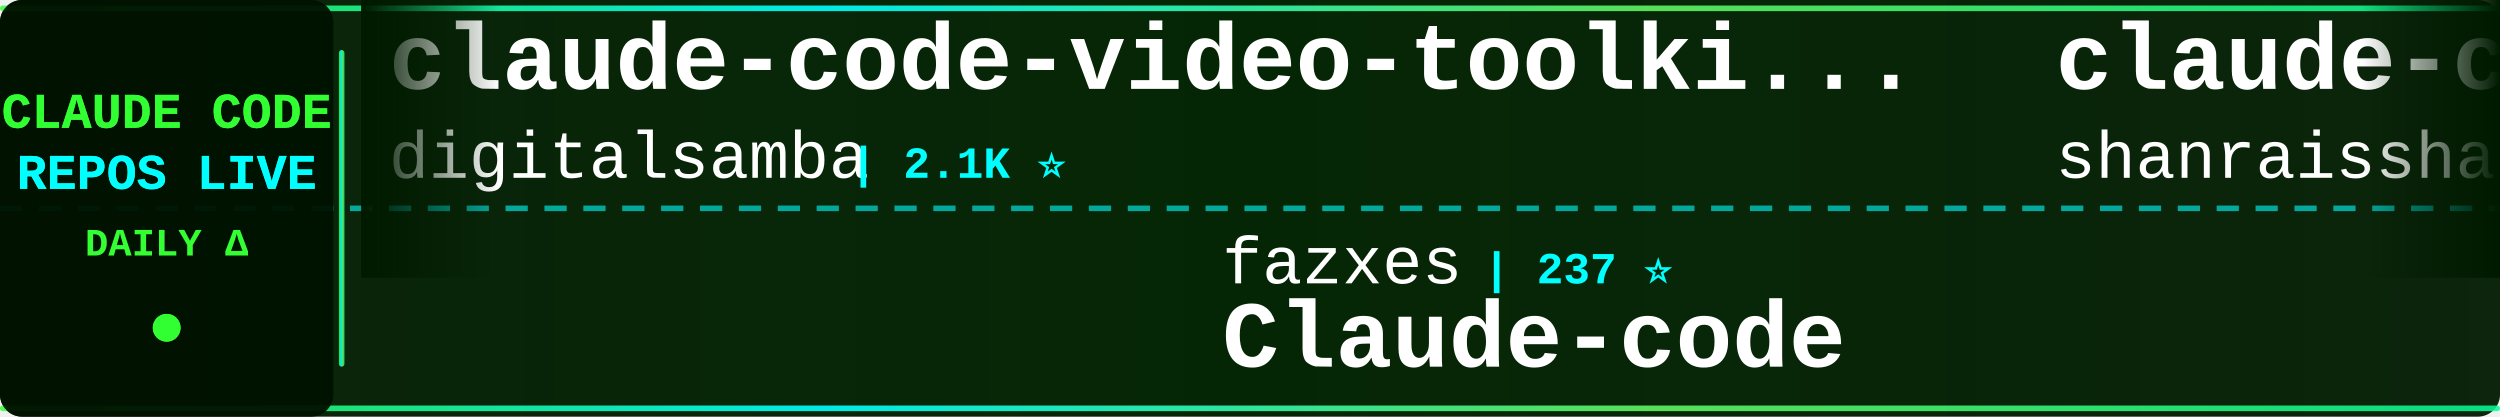
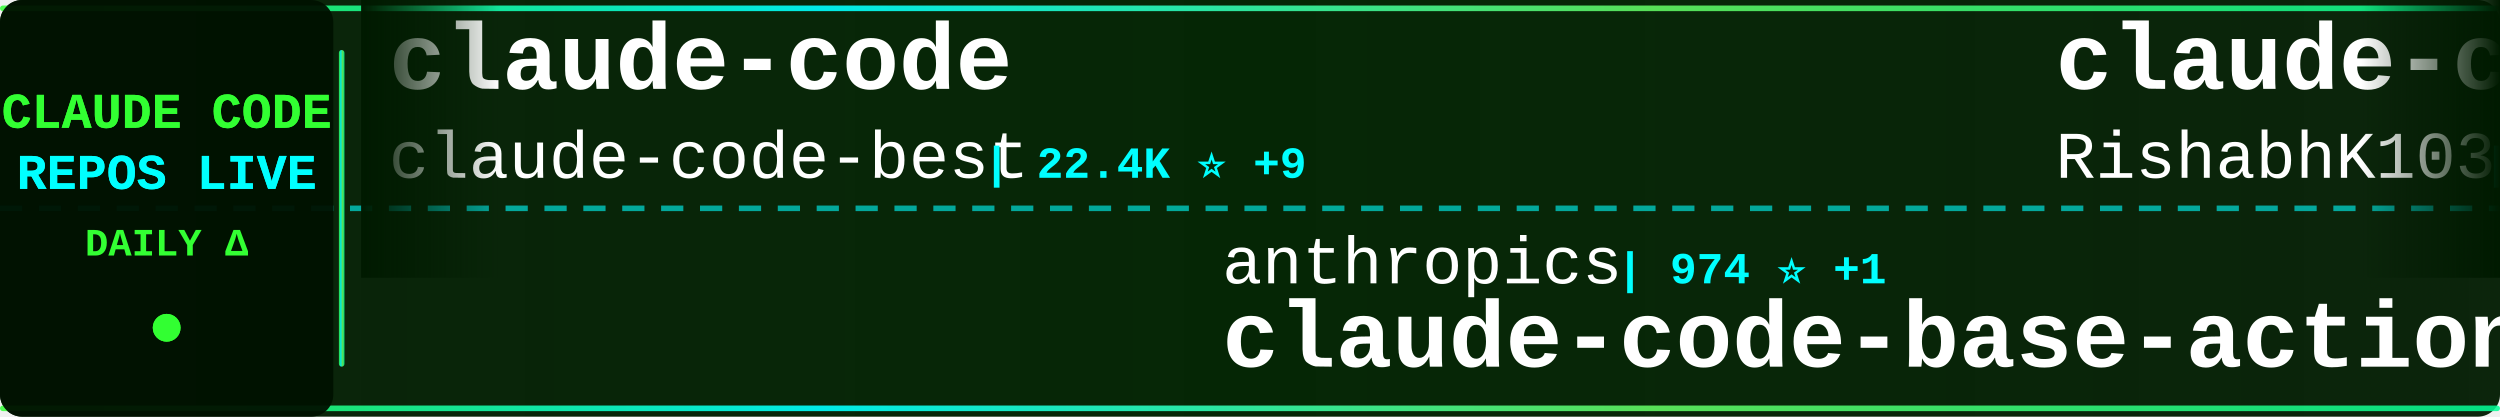
<svg xmlns="http://www.w3.org/2000/svg" width="900" height="150">
  <defs>
    <linearGradient id="tickerBg" x1="0%" y1="0%" x2="100%" y2="0%">
      <stop offset="0%" style="stop-color:#001a00;stop-opacity:0.95" />
      <stop offset="50%" style="stop-color:#002200;stop-opacity:0.98" />
      <stop offset="100%" style="stop-color:#001a00;stop-opacity:0.95" />
    </linearGradient>
    <linearGradient id="borderGrad" x1="0%" y1="0%" x2="100%" y2="0%">
      <stop offset="0%" style="stop-color:#33ff33;stop-opacity:0.85">
        <animate attributeName="stop-opacity" values="0.85;1;0.85" dur="2s" repeatCount="indefinite" />
      </stop>
      <stop offset="33%" style="stop-color:#00ffff;stop-opacity:0.9">
        <animate attributeName="stop-opacity" values="0.9;1;0.9" dur="2.2s" repeatCount="indefinite" />
      </stop>
      <stop offset="66%" style="stop-color:#66ff66;stop-opacity:0.85">
        <animate attributeName="stop-opacity" values="0.85;1;0.85" dur="1.8s" repeatCount="indefinite" />
      </stop>
      <stop offset="100%" style="stop-color:#00ff99;stop-opacity:0.85">
        <animate attributeName="stop-opacity" values="0.85;1;0.85" dur="2s" repeatCount="indefinite" />
      </stop>
    </linearGradient>
    <filter id="textGlow">
      <feGaussianBlur stdDeviation="0.1" result="coloredBlur" />
      <feMerge>
        <feMergeNode in="coloredBlur" />
        <feMergeNode in="SourceGraphic" />
      </feMerge>
    </filter>
    <filter id="metricGlow">
      <feGaussianBlur stdDeviation="0.2" result="coloredBlur" />
      <feMerge>
        <feMergeNode in="coloredBlur" />
        <feMergeNode in="SourceGraphic" />
      </feMerge>
    </filter>
    <linearGradient id="leftFade" x1="0%" y1="0%" x2="100%" y2="0%">
      <stop offset="0%" style="stop-color:#001a00;stop-opacity:1" />
      <stop offset="100%" style="stop-color:#001a00;stop-opacity:0" />
    </linearGradient>
    <linearGradient id="rightFade" x1="0%" y1="0%" x2="100%" y2="0%">
      <stop offset="0%" style="stop-color:#001a00;stop-opacity:0" />
      <stop offset="100%" style="stop-color:#001a00;stop-opacity:1" />
    </linearGradient>
  </defs>
  <rect width="900" height="150" fill="url(#tickerBg)" rx="8" />
  <rect x="0" y="2" width="900" height="2" fill="url(#borderGrad)" rx="1" />
  <rect x="0" y="146" width="900" height="2" fill="url(#borderGrad)" rx="1" />
  <line x1="0" y1="75" x2="900" y2="75" stroke="#00ffff" stroke-width="2" stroke-dasharray="8 6" opacity="0.6" />
  <rect x="0" y="0" width="120" height="150" fill="#001100" opacity="0.95" rx="8" />
  <text x="60" y="46" font-family="'Courier New', monospace" font-size="18" font-weight="bold" fill="#33ff33" text-anchor="middle" filter="url(#textGlow)">
    CLAUDE CODE
  </text>
  <text x="60" y="68" font-family="'Courier New', monospace" font-size="18" font-weight="bold" fill="#00ffff" text-anchor="middle" filter="url(#textGlow)">
    REPOS LIVE
  </text>
  <text x="60" y="92" font-family="'Courier New', monospace" font-size="14" font-weight="bold" fill="#33ff33" text-anchor="middle">
    DAILY Δ
  </text>
  <circle cx="60" cy="118" r="5" fill="#33ff33" filter="url(#metricGlow)">
    <animate attributeName="r" values="4;6;4" dur="1.5s" repeatCount="indefinite" />
    <animate attributeName="opacity" values="0.6;1;0.6" dur="1.5s" repeatCount="indefinite" />
  </circle>
  <rect x="122" y="18" width="2" height="114" fill="url(#borderGrad)" rx="1" />
  <clipPath id="tickerClip">
    <rect x="130" y="0" width="770" height="150" />
  </clipPath>
  <g clip-path="url(#tickerClip)">
    <g id="tickerItems">
      <animateTransform attributeName="transform" attributeType="XML" type="translate" from="0 0" to="-3000 0" dur="54s" repeatCount="indefinite" />
      <g transform="translate(0, 0)">
-         <text x="140" y="32" font-family="'Courier New', monospace" font-size="34" font-weight="bold" fill="#ffffff">claude-code-video-toolki...</text>
-         <text x="140" y="64" font-family="'Courier New', monospace" font-size="24" font-weight="normal" fill="#ffffff" opacity="1.0">digitalsamba</text>
-         <text x="306" y="64" font-family="'Courier New', monospace" font-size="16" font-weight="bold" fill="#00ffff"> | 2.1K ⭐</text>
+         <text x="140" y="32" font-family="'Courier New', monospace" font-size="34" font-weight="bold" fill="#ffffff">claude-code</text>
+         <text x="140" y="64" font-family="'Courier New', monospace" font-size="24" font-weight="normal" fill="#ffffff" opacity="1.0">claude-code-best</text>
+         <text x="354" y="64" font-family="'Courier New', monospace" font-size="16" font-weight="bold" fill="#00ffff"> | 22.4K ⭐ +9</text>
      </g>
      <g transform="translate(300, 0)">
+         <text x="140" y="102" font-family="'Courier New', monospace" font-size="24" font-weight="normal" fill="#ffffff" opacity="1.0">anthropics</text>
+         <text x="282" y="102" font-family="'Courier New', monospace" font-size="16" font-weight="bold" fill="#00ffff"> | 974 ⭐ +1</text>
+         <text x="140" y="132" font-family="'Courier New', monospace" font-size="34" font-weight="bold" fill="#ffffff">claude-code-base-action</text>
+       </g>
+       <g transform="translate(600, 0)">
+         <text x="140" y="32" font-family="'Courier New', monospace" font-size="34" font-weight="bold" fill="#ffffff">claude-code</text>
+         <text x="140" y="64" font-family="'Courier New', monospace" font-size="24" font-weight="normal" fill="#ffffff" opacity="1.0">RishabhK103</text>
+         <text x="294" y="64" font-family="'Courier New', monospace" font-size="16" font-weight="bold" fill="#00ffff"> | 104 ⭐</text>
+       </g>
+       <g transform="translate(900, 0)">
+         <text x="140" y="102" font-family="'Courier New', monospace" font-size="24" font-weight="normal" fill="#ffffff" opacity="1.0">ccplugins</text>
+         <text x="270" y="102" font-family="'Courier New', monospace" font-size="16" font-weight="bold" fill="#00ffff"> | 935 ⭐ +2</text>
+         <text x="140" y="132" font-family="'Courier New', monospace" font-size="34" font-weight="bold" fill="#ffffff">awesome-claude-code-plug...</text>
+       </g>
+       <g transform="translate(1200, 0)">
+         <text x="140" y="32" font-family="'Courier New', monospace" font-size="34" font-weight="bold" fill="#ffffff">claude-code</text>
+         <text x="140" y="64" font-family="'Courier New', monospace" font-size="24" font-weight="normal" fill="#ffffff" opacity="1.0">Tinkeringg-Lab</text>
+         <text x="330" y="64" font-family="'Courier New', monospace" font-size="16" font-weight="bold" fill="#00ffff"> | 212 ⭐</text>
+       </g>
+       <g transform="translate(1500, 0)">
        <text x="140" y="102" font-family="'Courier New', monospace" font-size="24" font-weight="normal" fill="#ffffff" opacity="1.0">fazxes</text>
        <text x="234" y="102" font-family="'Courier New', monospace" font-size="16" font-weight="bold" fill="#00ffff"> | 237 ⭐</text>
        <text x="140" y="132" font-family="'Courier New', monospace" font-size="34" font-weight="bold" fill="#ffffff">Claude-code</text>
      </g>
-       <g transform="translate(600, 0)">
-         <text x="140" y="32" font-family="'Courier New', monospace" font-size="34" font-weight="bold" fill="#ffffff">claude-code-best-practic...</text>
-         <text x="140" y="64" font-family="'Courier New', monospace" font-size="24" font-weight="normal" fill="#ffffff" opacity="1.0">shanraisshan</text>
-         <text x="306" y="64" font-family="'Courier New', monospace" font-size="16" font-weight="bold" fill="#00ffff"> | 65.8K ⭐ +4</text>
+       <g transform="translate(1800, 0)">
+         <text x="140" y="32" font-family="'Courier New', monospace" font-size="34" font-weight="bold" fill="#ffffff">claude-code-rev</text>
+         <text x="140" y="64" font-family="'Courier New', monospace" font-size="24" font-weight="normal" fill="#ffffff" opacity="1.0">oboard</text>
+         <text x="234" y="64" font-family="'Courier New', monospace" font-size="16" font-weight="bold" fill="#00ffff"> | 3.3K ⭐</text>
      </g>
-       <g transform="translate(900, 0)">
-         <text x="140" y="102" font-family="'Courier New', monospace" font-size="24" font-weight="normal" fill="#ffffff" opacity="1.0">Onewon</text>
-         <text x="234" y="102" font-family="'Courier New', monospace" font-size="16" font-weight="bold" fill="#00ffff"> | 181 ⭐</text>
+       <g transform="translate(2100, 0)">
+         <text x="140" y="102" font-family="'Courier New', monospace" font-size="24" font-weight="normal" fill="#ffffff" opacity="1.0">ding113</text>
+         <text x="246" y="102" font-family="'Courier New', monospace" font-size="16" font-weight="bold" fill="#00ffff"> | 3.4K ⭐</text>
+         <text x="140" y="132" font-family="'Courier New', monospace" font-size="34" font-weight="bold" fill="#ffffff">claude-code-hub</text>
+       </g>
+       <g transform="translate(2400, 0)">
+         <text x="140" y="32" font-family="'Courier New', monospace" font-size="34" font-weight="bold" fill="#ffffff">collection-claude-code-s...</text>
+         <text x="140" y="64" font-family="'Courier New', monospace" font-size="24" font-weight="normal" fill="#ffffff" opacity="1.0">chauncygu</text>
+         <text x="270" y="64" font-family="'Courier New', monospace" font-size="16" font-weight="bold" fill="#00ffff"> | 2.8K ⭐ +1</text>
+       </g>
+       <g transform="translate(2700, 0)">
+         <text x="140" y="102" font-family="'Courier New', monospace" font-size="24" font-weight="normal" fill="#ffffff" opacity="1.0">ochamber</text>
+         <text x="258" y="102" font-family="'Courier New', monospace" font-size="16" font-weight="bold" fill="#00ffff"> | 1 ⭐</text>
        <text x="140" y="132" font-family="'Courier New', monospace" font-size="34" font-weight="bold" fill="#ffffff">claude-code</text>
      </g>
-       <g transform="translate(1200, 0)">
+       <g transform="translate(3000, 0)">
        <text x="140" y="32" font-family="'Courier New', monospace" font-size="34" font-weight="bold" fill="#ffffff">claude-code</text>
-         <text x="140" y="64" font-family="'Courier New', monospace" font-size="24" font-weight="normal" fill="#ffffff" opacity="1.0">mehmoodosman</text>
-         <text x="306" y="64" font-family="'Courier New', monospace" font-size="16" font-weight="bold" fill="#00ffff"> | 174 ⭐</text>
-       </g>
-       <g transform="translate(1500, 0)">
-         <text x="140" y="102" font-family="'Courier New', monospace" font-size="24" font-weight="normal" fill="#ffffff" opacity="1.0">Donchitos</text>
-         <text x="270" y="102" font-family="'Courier New', monospace" font-size="16" font-weight="bold" fill="#00ffff"> | 24.9K ⭐ +13</text>
-         <text x="140" y="132" font-family="'Courier New', monospace" font-size="34" font-weight="bold" fill="#ffffff">Claude-Code-Game-Studios</text>
-       </g>
-       <g transform="translate(1800, 0)">
-         <text x="140" y="32" font-family="'Courier New', monospace" font-size="34" font-weight="bold" fill="#ffffff">Open-ClaudeCode</text>
-         <text x="140" y="64" font-family="'Courier New', monospace" font-size="24" font-weight="normal" fill="#ffffff" opacity="1.0">LING71671</text>
-         <text x="270" y="64" font-family="'Courier New', monospace" font-size="16" font-weight="bold" fill="#00ffff"> | 948 ⭐</text>
-       </g>
-       <g transform="translate(2100, 0)">
-         <text x="140" y="102" font-family="'Courier New', monospace" font-size="24" font-weight="normal" fill="#ffffff" opacity="1.0">AprilNEA</text>
-         <text x="258" y="102" font-family="'Courier New', monospace" font-size="16" font-weight="bold" fill="#00ffff"> | 391 ⭐</text>
-         <text x="140" y="132" font-family="'Courier New', monospace" font-size="34" font-weight="bold" fill="#ffffff">claude-code-source</text>
-       </g>
-       <g transform="translate(2400, 0)">
-         <text x="140" y="32" font-family="'Courier New', monospace" font-size="34" font-weight="bold" fill="#ffffff">claude-code-infrastructu...</text>
-         <text x="140" y="64" font-family="'Courier New', monospace" font-size="24" font-weight="normal" fill="#ffffff" opacity="1.0">diet103</text>
-         <text x="246" y="64" font-family="'Courier New', monospace" font-size="16" font-weight="bold" fill="#00ffff"> | 10.0K ⭐ -2</text>
-       </g>
-       <g transform="translate(2700, 0)">
-         <text x="140" y="102" font-family="'Courier New', monospace" font-size="24" font-weight="normal" fill="#ffffff" opacity="1.0">Windy3f3f3f3f</text>
-         <text x="318" y="102" font-family="'Courier New', monospace" font-size="16" font-weight="bold" fill="#00ffff"> | 3.6K ⭐ +3</text>
-         <text x="140" y="132" font-family="'Courier New', monospace" font-size="34" font-weight="bold" fill="#ffffff">how-claude-code-works</text>
-       </g>
-       <g transform="translate(3000, 0)">
-         <text x="140" y="32" font-family="'Courier New', monospace" font-size="34" font-weight="bold" fill="#ffffff">claude-code-video-toolki...</text>
-         <text x="140" y="64" font-family="'Courier New', monospace" font-size="24" font-weight="normal" fill="#ffffff" opacity="1.0">digitalsamba</text>
-         <text x="306" y="64" font-family="'Courier New', monospace" font-size="16" font-weight="bold" fill="#00ffff"> | 2.1K ⭐</text>
+         <text x="140" y="64" font-family="'Courier New', monospace" font-size="24" font-weight="normal" fill="#ffffff" opacity="1.0">claude-code-best</text>
+         <text x="354" y="64" font-family="'Courier New', monospace" font-size="16" font-weight="bold" fill="#00ffff"> | 22.4K ⭐ +9</text>
      </g>
      <g transform="translate(3300, 0)">
-         <text x="140" y="102" font-family="'Courier New', monospace" font-size="24" font-weight="normal" fill="#ffffff" opacity="1.0">fazxes</text>
-         <text x="234" y="102" font-family="'Courier New', monospace" font-size="16" font-weight="bold" fill="#00ffff"> | 237 ⭐</text>
-         <text x="140" y="132" font-family="'Courier New', monospace" font-size="34" font-weight="bold" fill="#ffffff">Claude-code</text>
+         <text x="140" y="102" font-family="'Courier New', monospace" font-size="24" font-weight="normal" fill="#ffffff" opacity="1.0">anthropics</text>
+         <text x="282" y="102" font-family="'Courier New', monospace" font-size="16" font-weight="bold" fill="#00ffff"> | 974 ⭐ +1</text>
+         <text x="140" y="132" font-family="'Courier New', monospace" font-size="34" font-weight="bold" fill="#ffffff">claude-code-base-action</text>
      </g>
      <g transform="translate(3600, 0)">
-         <text x="140" y="32" font-family="'Courier New', monospace" font-size="34" font-weight="bold" fill="#ffffff">claude-code-best-practic...</text>
-         <text x="140" y="64" font-family="'Courier New', monospace" font-size="24" font-weight="normal" fill="#ffffff" opacity="1.0">shanraisshan</text>
-         <text x="306" y="64" font-family="'Courier New', monospace" font-size="16" font-weight="bold" fill="#00ffff"> | 65.8K ⭐ +4</text>
+         <text x="140" y="32" font-family="'Courier New', monospace" font-size="34" font-weight="bold" fill="#ffffff">claude-code</text>
+         <text x="140" y="64" font-family="'Courier New', monospace" font-size="24" font-weight="normal" fill="#ffffff" opacity="1.0">RishabhK103</text>
+         <text x="294" y="64" font-family="'Courier New', monospace" font-size="16" font-weight="bold" fill="#00ffff"> | 104 ⭐</text>
      </g>
      <g transform="translate(3900, 0)">
-         <text x="140" y="102" font-family="'Courier New', monospace" font-size="24" font-weight="normal" fill="#ffffff" opacity="1.0">Onewon</text>
-         <text x="234" y="102" font-family="'Courier New', monospace" font-size="16" font-weight="bold" fill="#00ffff"> | 181 ⭐</text>
-         <text x="140" y="132" font-family="'Courier New', monospace" font-size="34" font-weight="bold" fill="#ffffff">claude-code</text>
+         <text x="140" y="102" font-family="'Courier New', monospace" font-size="24" font-weight="normal" fill="#ffffff" opacity="1.0">ccplugins</text>
+         <text x="270" y="102" font-family="'Courier New', monospace" font-size="16" font-weight="bold" fill="#00ffff"> | 935 ⭐ +2</text>
+         <text x="140" y="132" font-family="'Courier New', monospace" font-size="34" font-weight="bold" fill="#ffffff">awesome-claude-code-plug...</text>
      </g>
    </g>
  </g>
  <rect x="130" y="0" width="50" height="100" fill="url(#leftFade)" />
  <rect x="850" y="0" width="50" height="100" fill="url(#rightFade)" />
</svg>
